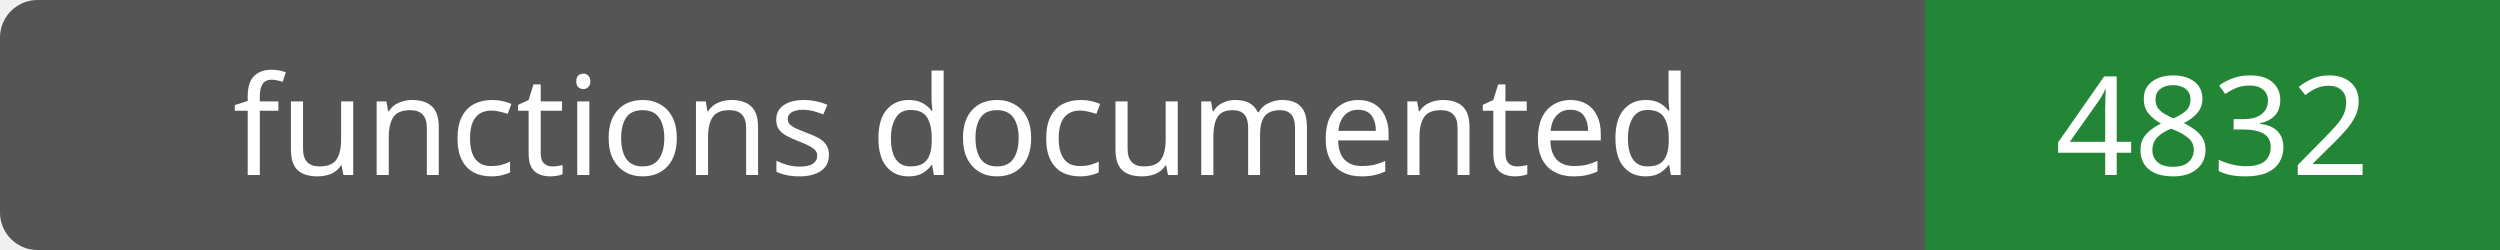
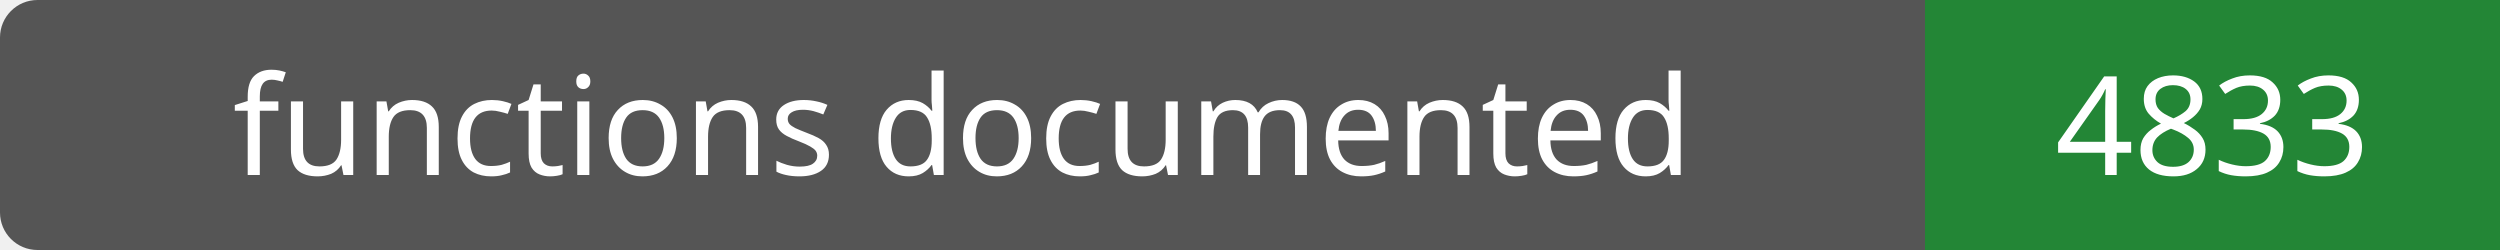
- <svg xmlns="http://www.w3.org/2000/svg" width="200" height="20" role="img" aria-label="functions documented: 4832">
+ <svg xmlns="http://www.w3.org/2000/svg" width="200" height="20" role="img" aria-label="functions documented: 4833">
  <rect width="200" height="20" rx="3" fill="#555" />
  <path fill="#238636" d="M154 0h46v20H154z" />
  <g fill="#fff" text-anchor="middle" font-family="Verdana,sans-serif" font-size="11">
    <text x="77.0" y="14">functions documented</text>
-     <text x="177.0" y="14">4832</text>
+     <text x="177.0" y="14">4833</text>
  </g>
</svg>
